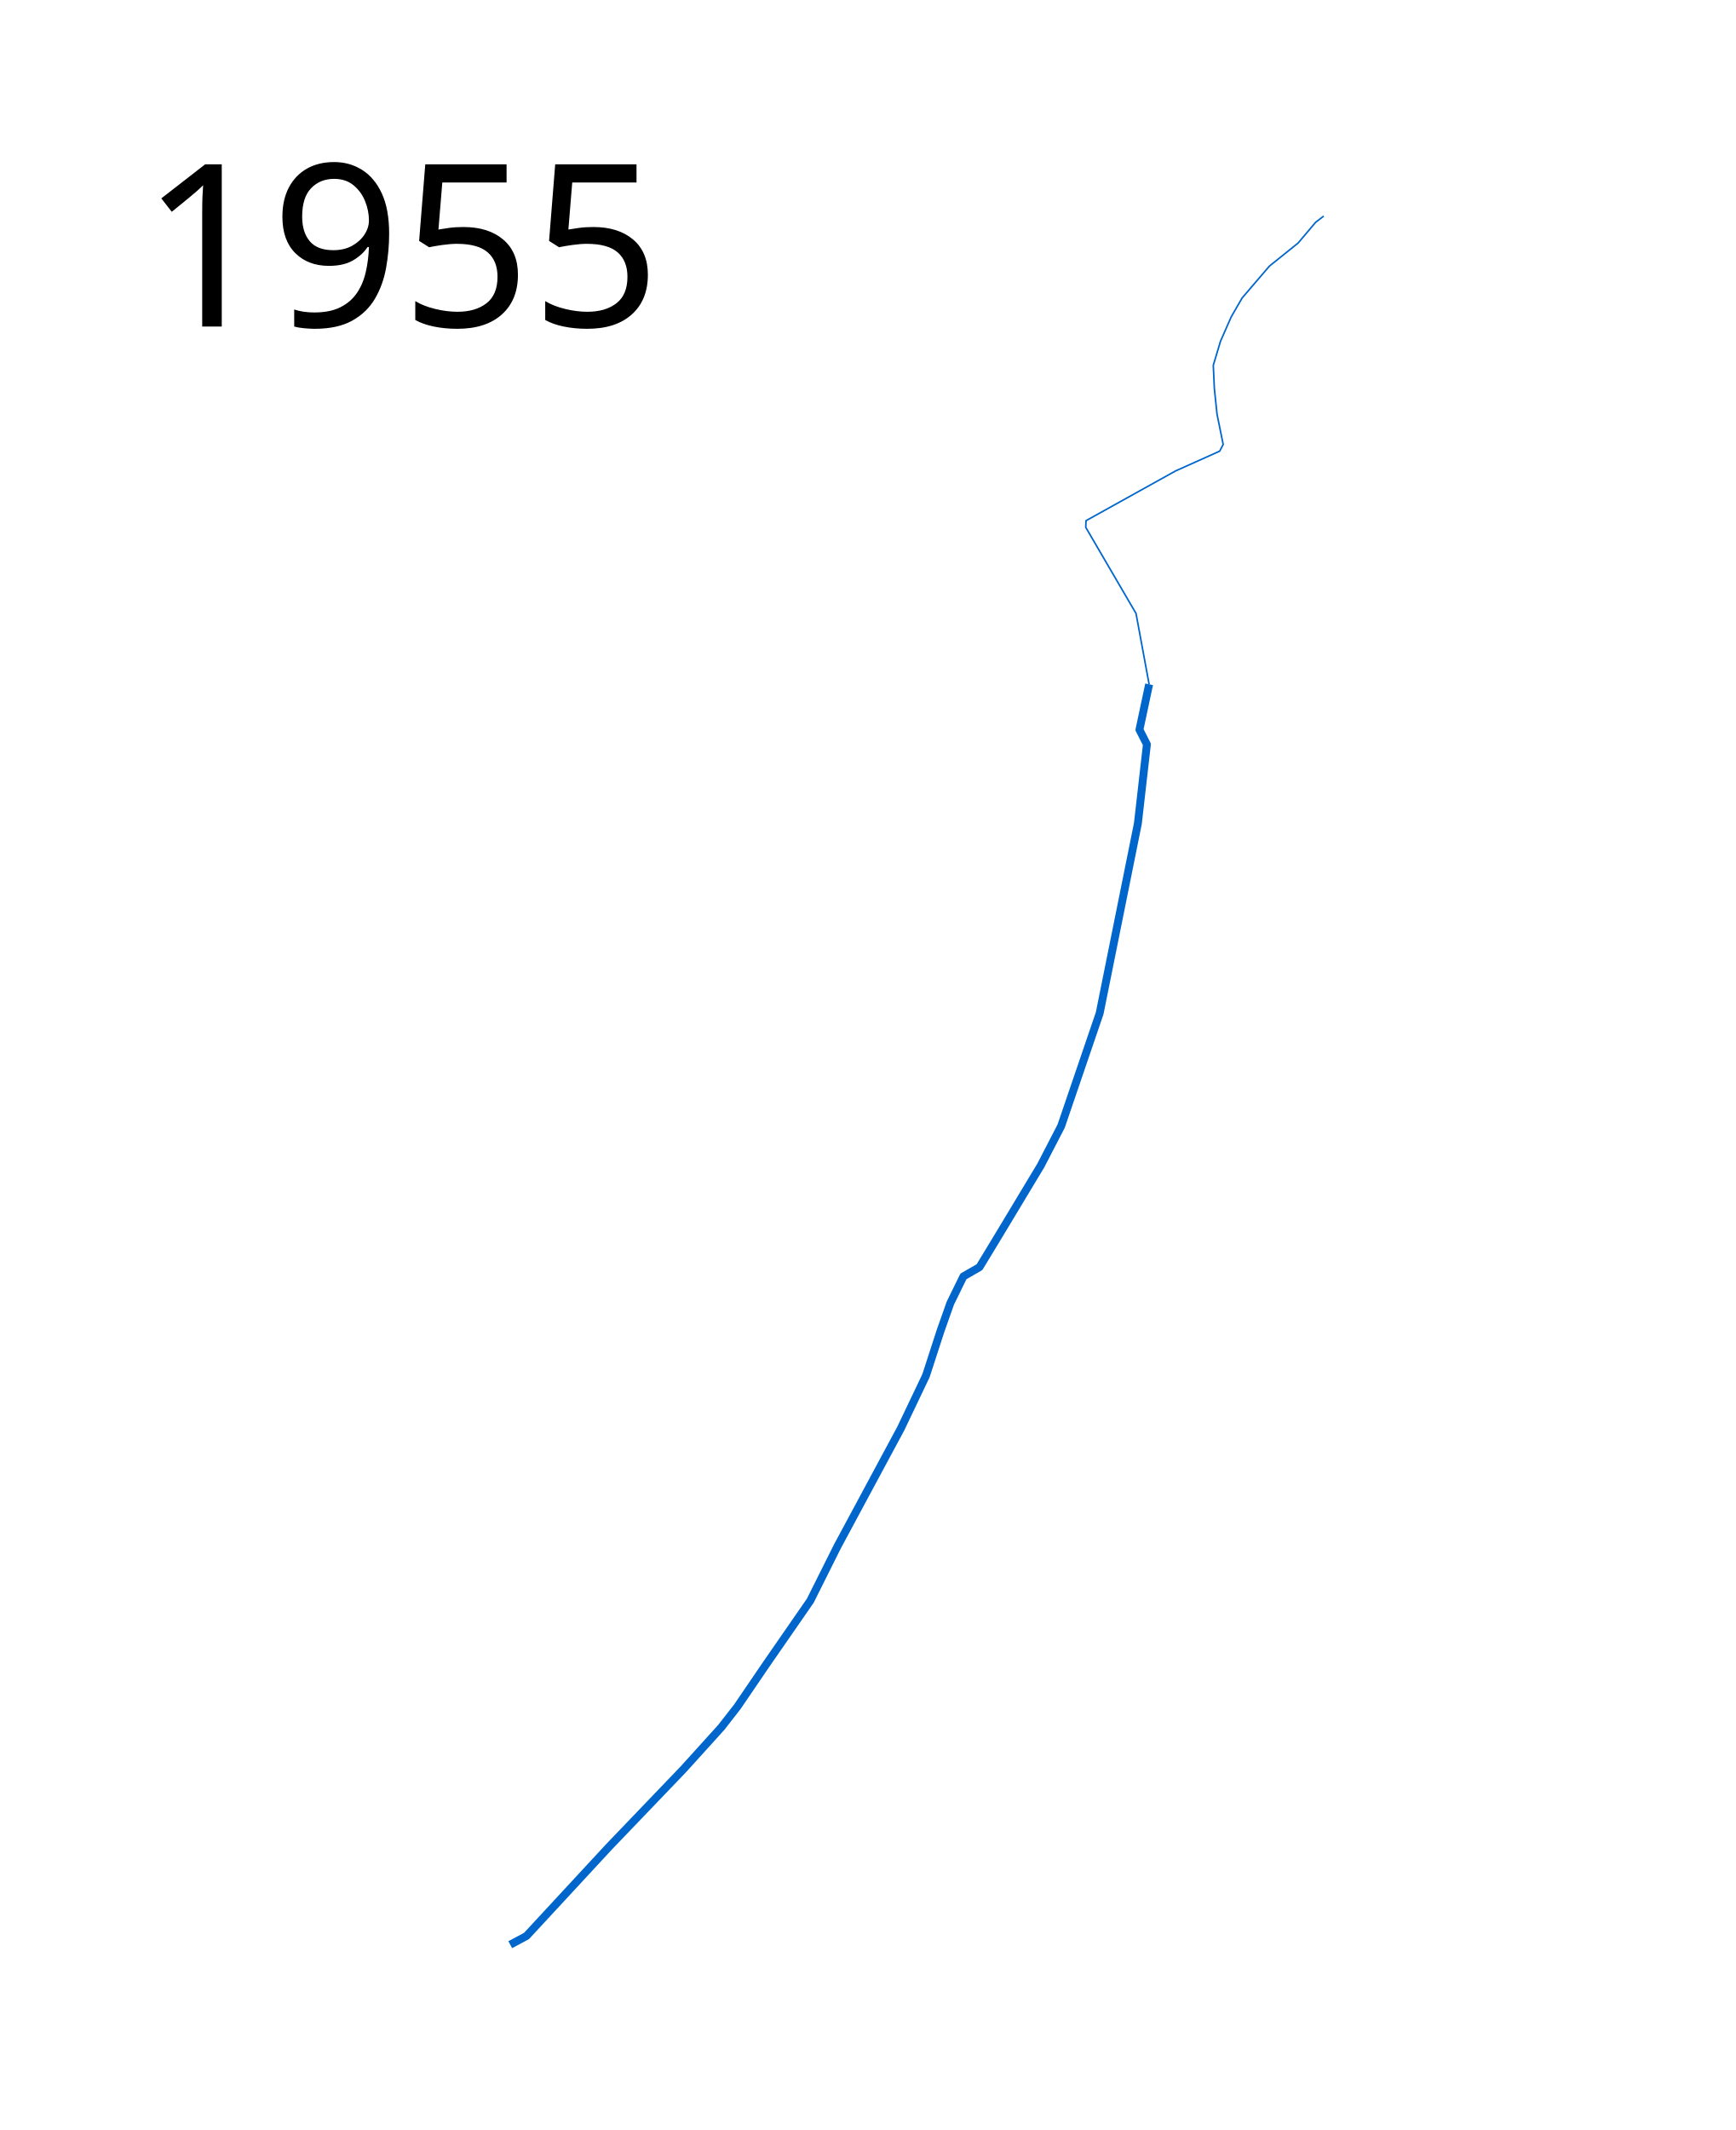
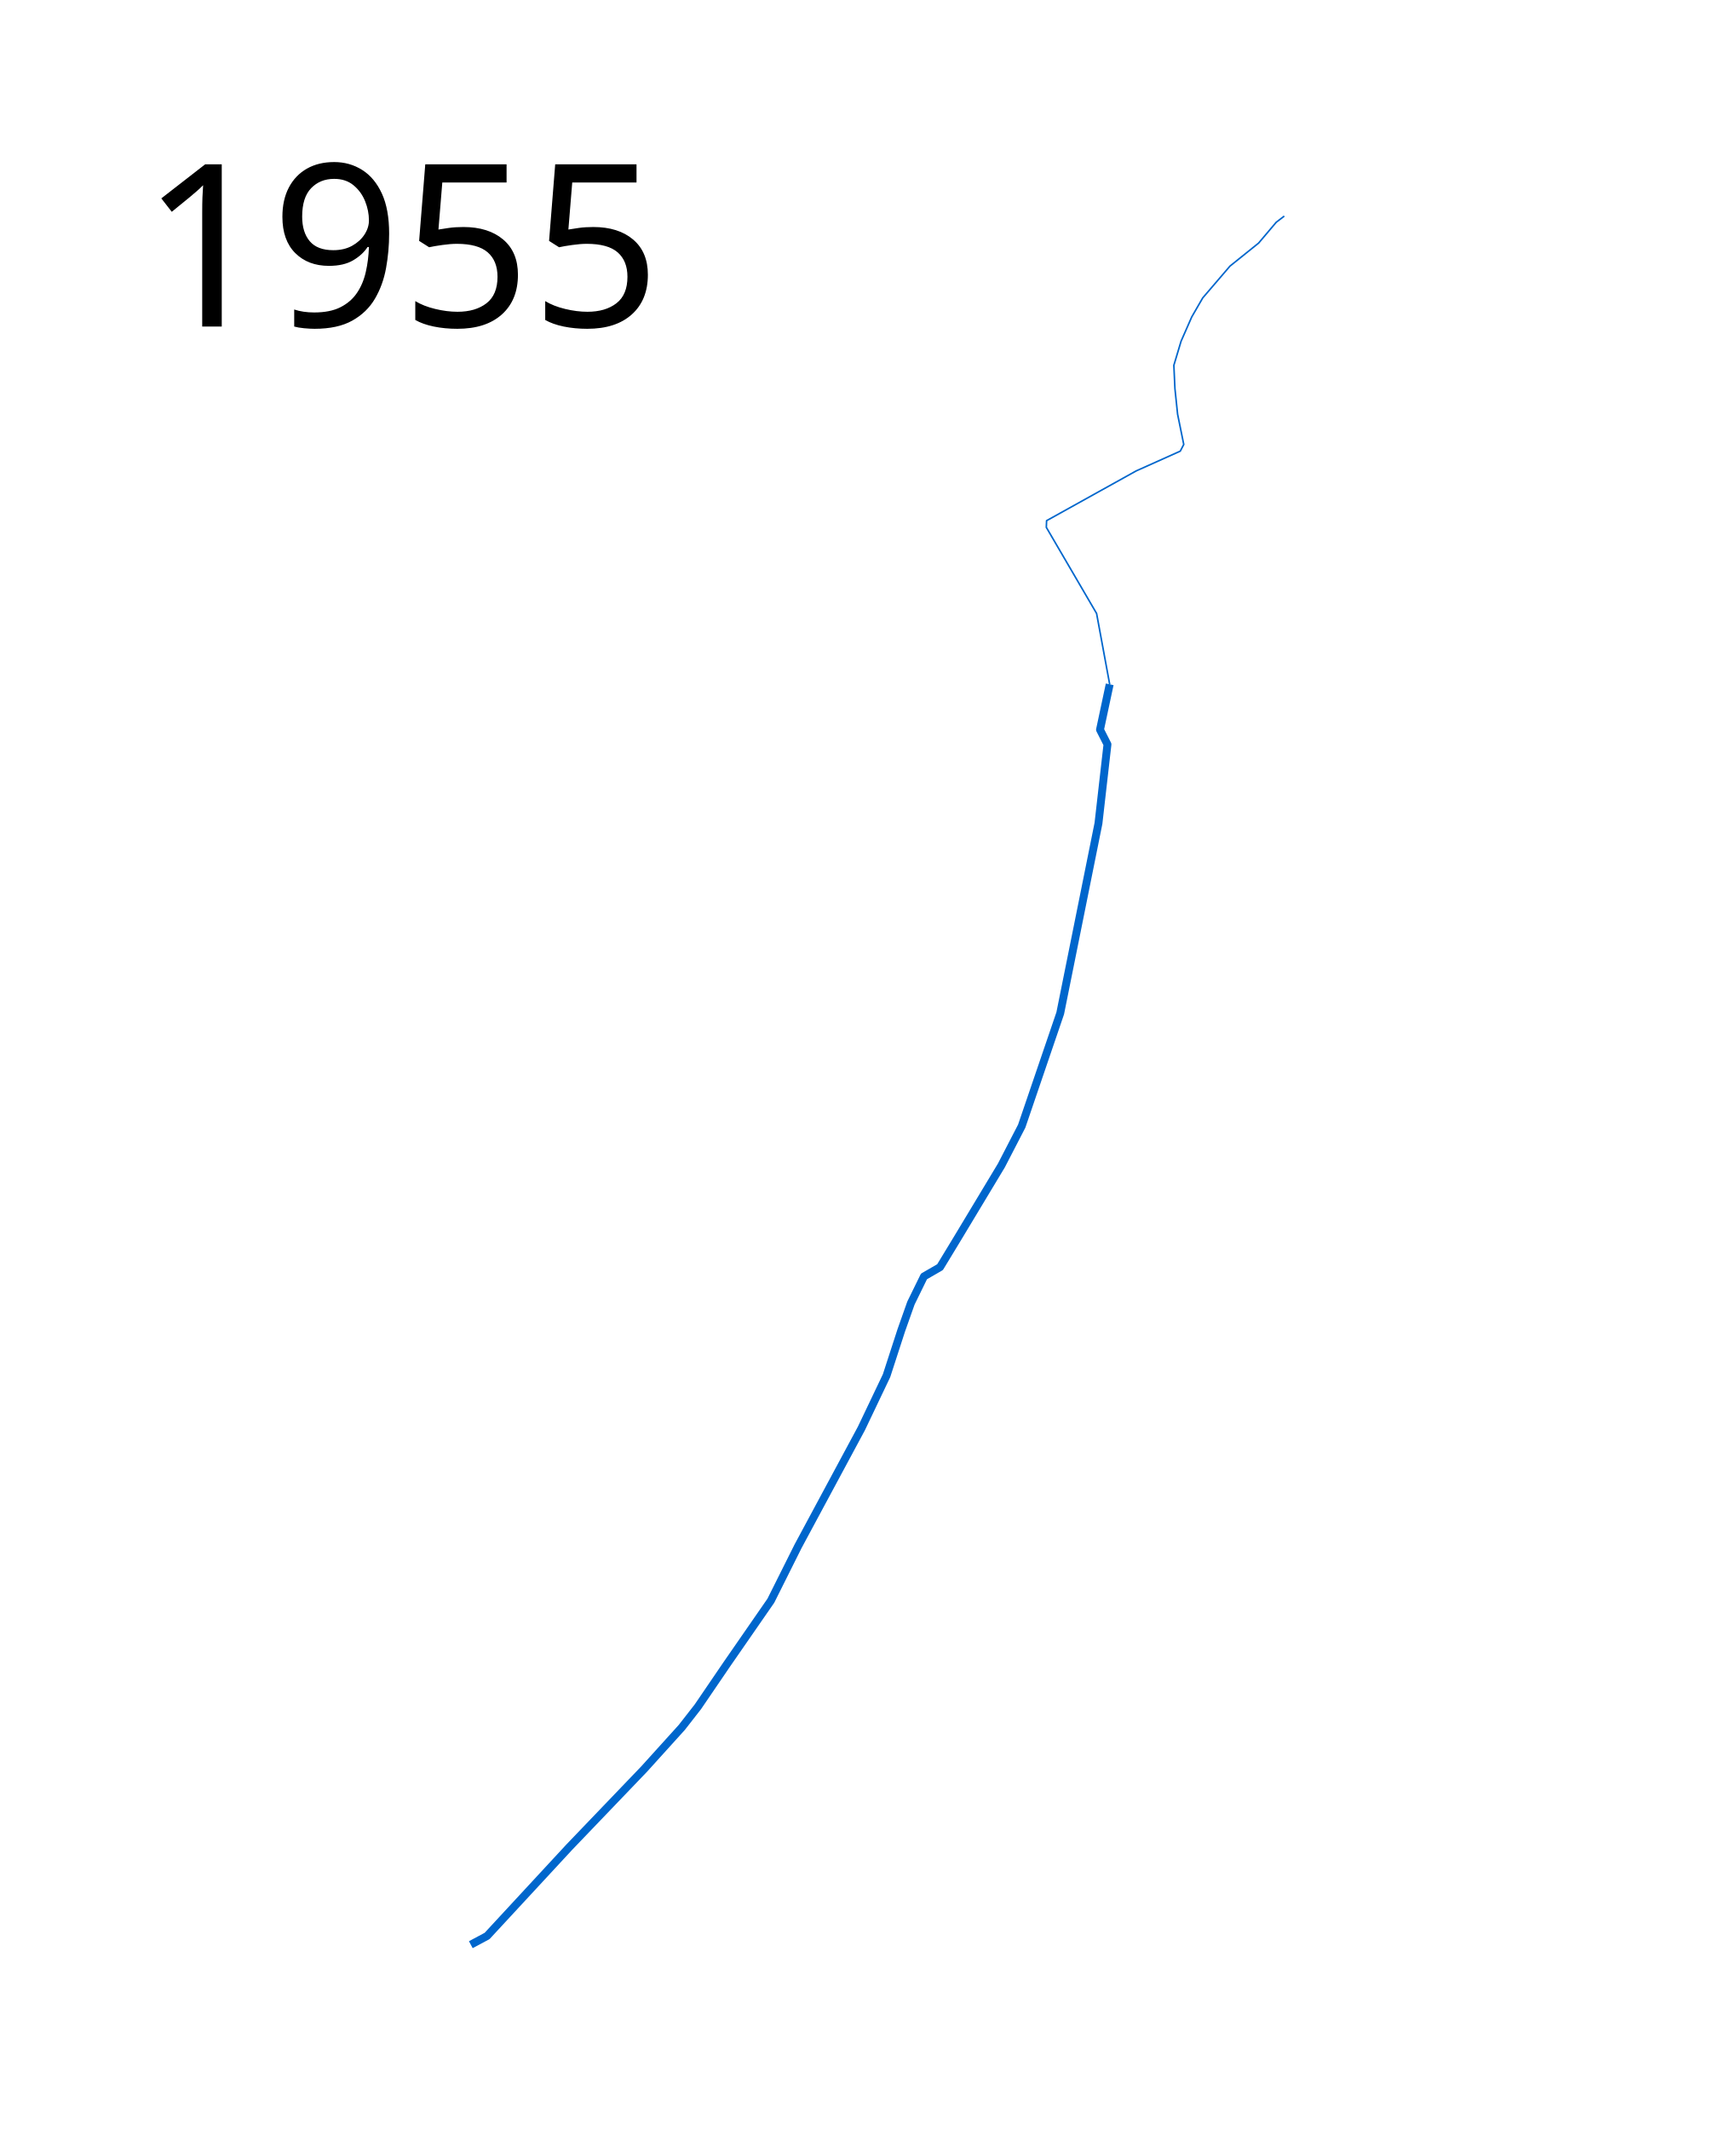
- <svg xmlns="http://www.w3.org/2000/svg" width="1100" height="1350">
+ <svg xmlns="http://www.w3.org/2000/svg" width="1100" height="1350" viewBox="25 0 1100 1350">
  <path d="M631.838 785.154L620.93 803.13l-10.187 5.872-8.27 16.899-6.112 17.258-9.348 28.764-15.94 33.438-40.149 74.665-17.258 34.517-27.805 40.149-18.457 27.086-10.187 13.063-23.85 26.367-47.46 49.498-52.134 56.328-10.307 5.513M631.838 785.154l27.993-46.51 12.88-24.915 24.408-71.526 24.237-120.339 5.709-50.069-4.724-9.31 6.134-28.756" fill="none" stroke="#06c" stroke-width="5" stroke-linejoin="round" />
  <path d="M728.475 433.729l-8.306-44.915-31.864-54.577.17-4.237 56.78-31.525 27.965-12.543 2.204-4.237-3.899-19.153-1.694-16.27-.678-14.747 4.576-15.254 6.78-15.424 6.949-12.033 17.288-20.17 18.135-14.576 11.187-13.22 5.085-3.899" fill="none" stroke="#06c" stroke-linejoin="round" />
-   <text style="-inkscape-font-specification:Sans" y="206.961" x="89.453" font-weight="400" font-size="144px" font-family="Sans">
-     <tspan y="206.961" x="89.453">1955</tspan>
+   <text style="-inkscape-font-specification:Sans" y="206.961" x="114.453" font-weight="400" font-size="144px" font-family="Sans">
+     <tspan y="206.961" x="114.453">1955</tspan>
  </text>
</svg>
